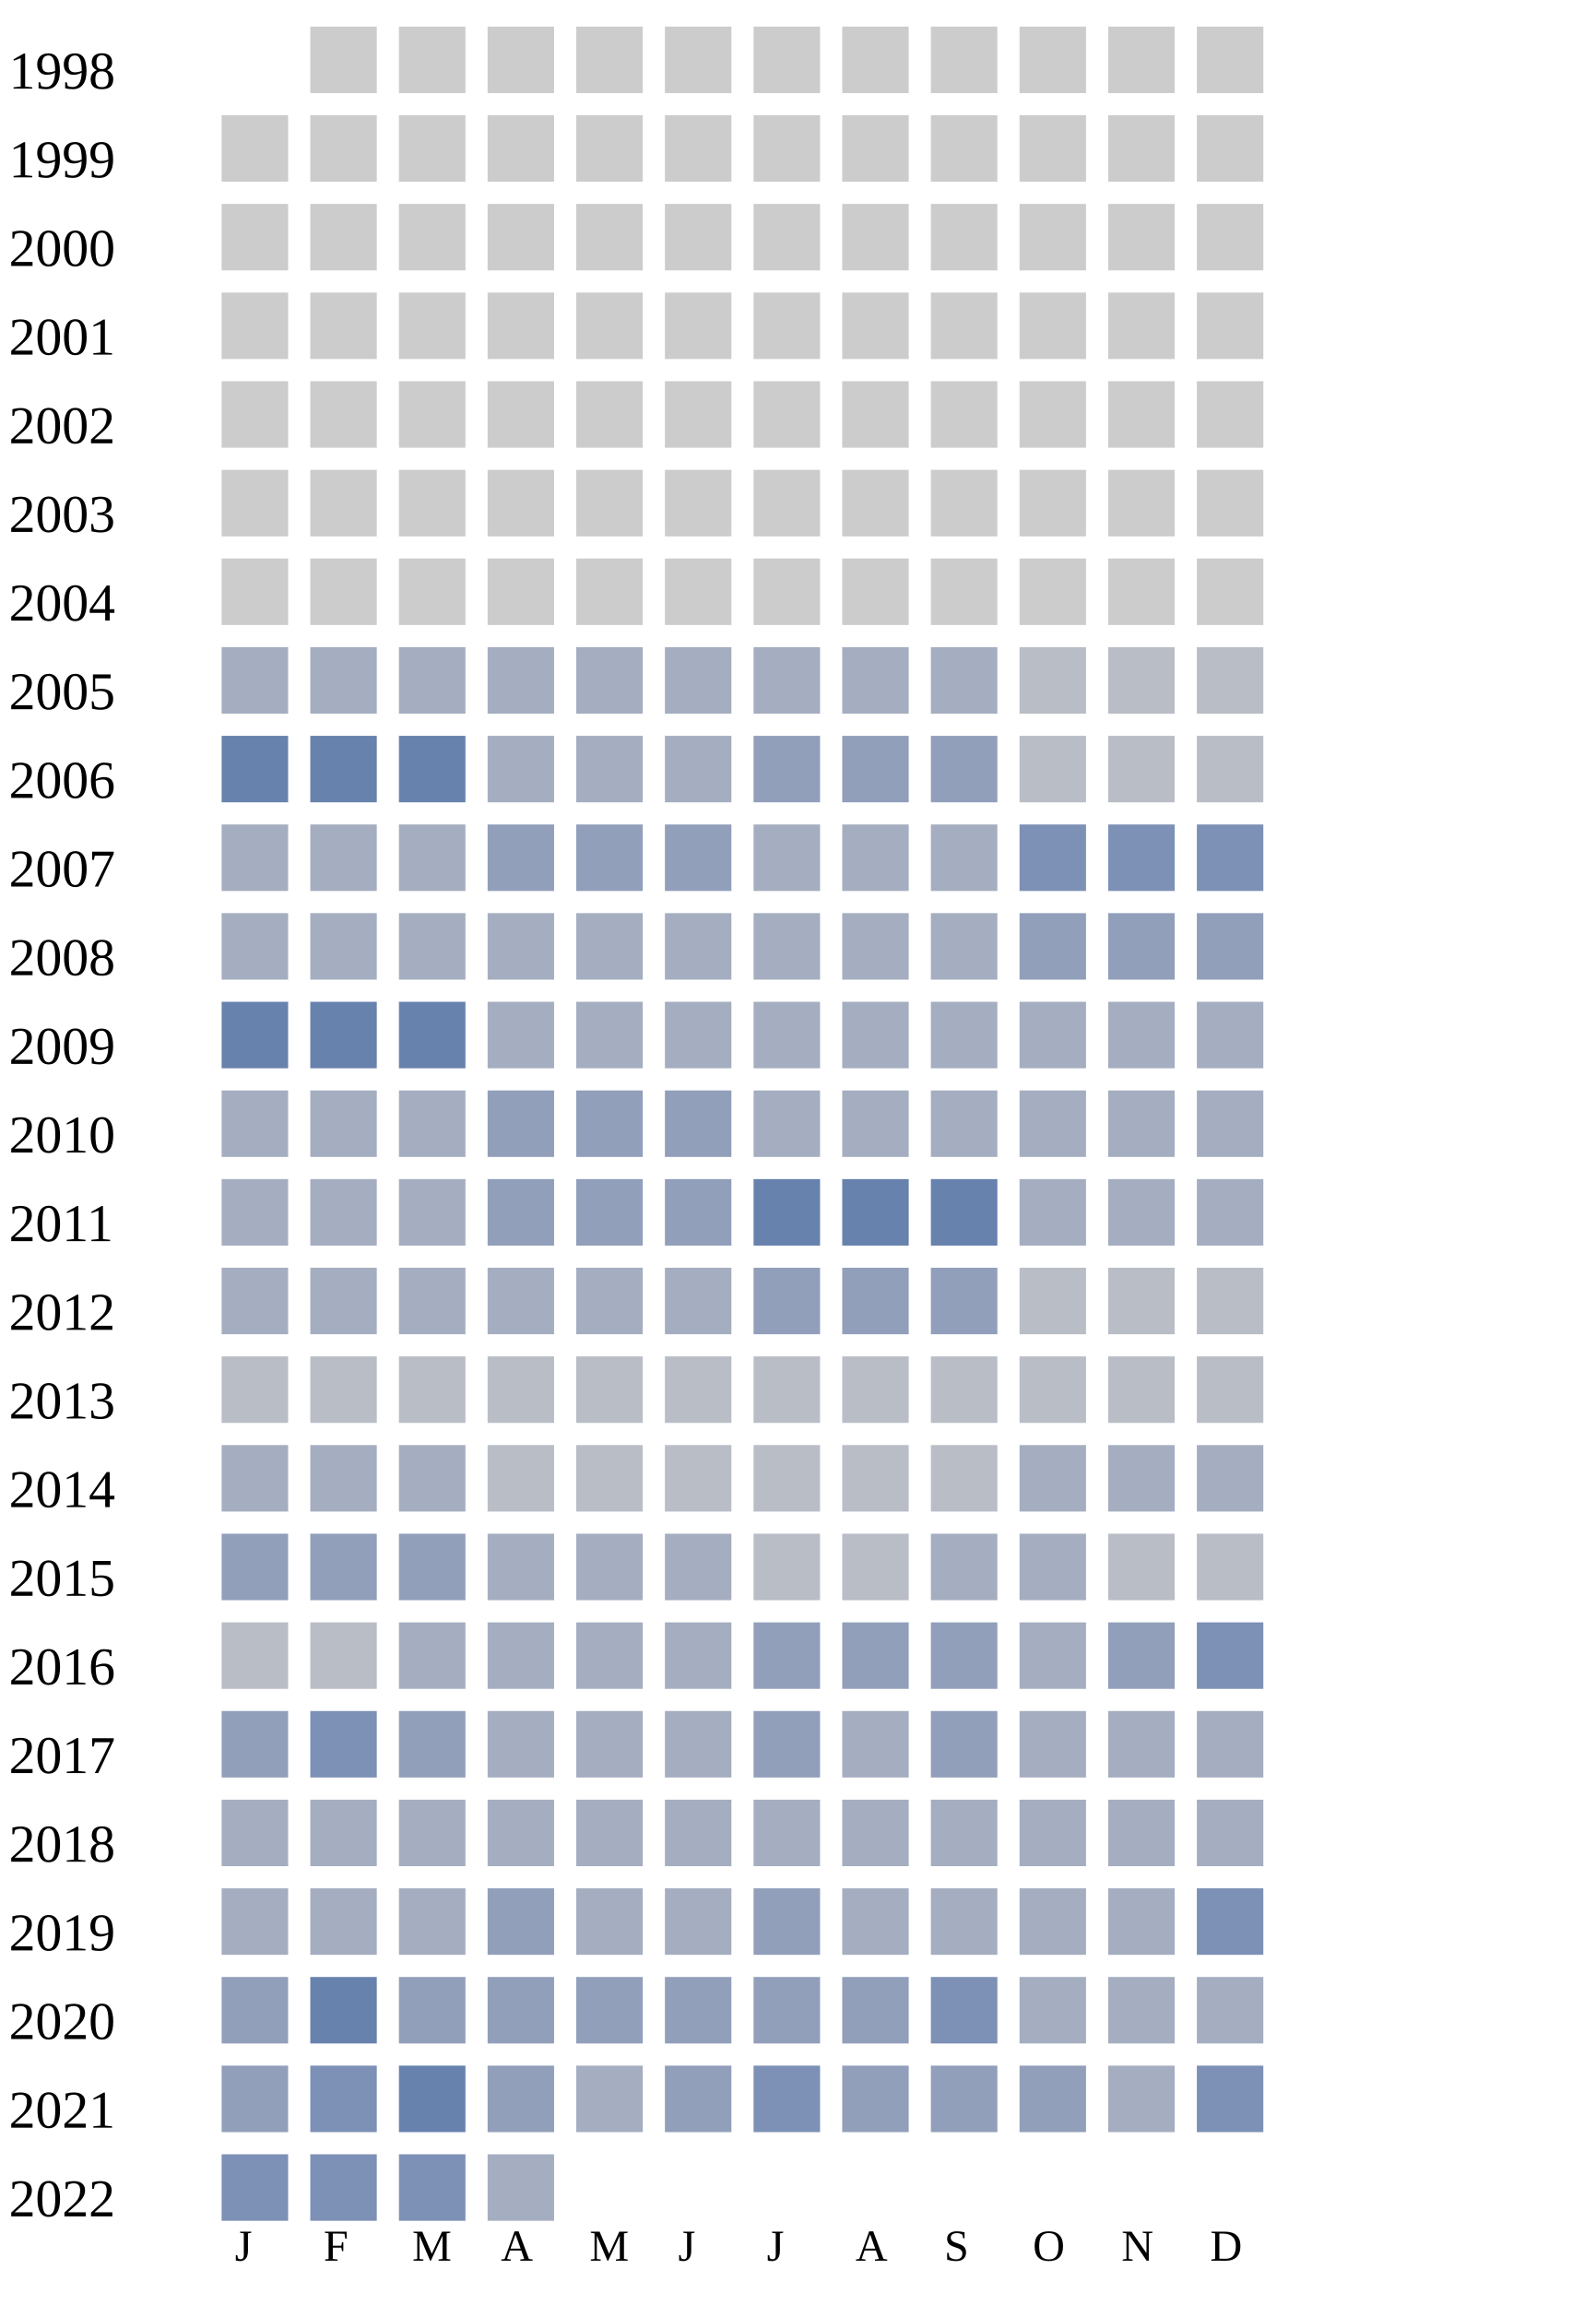
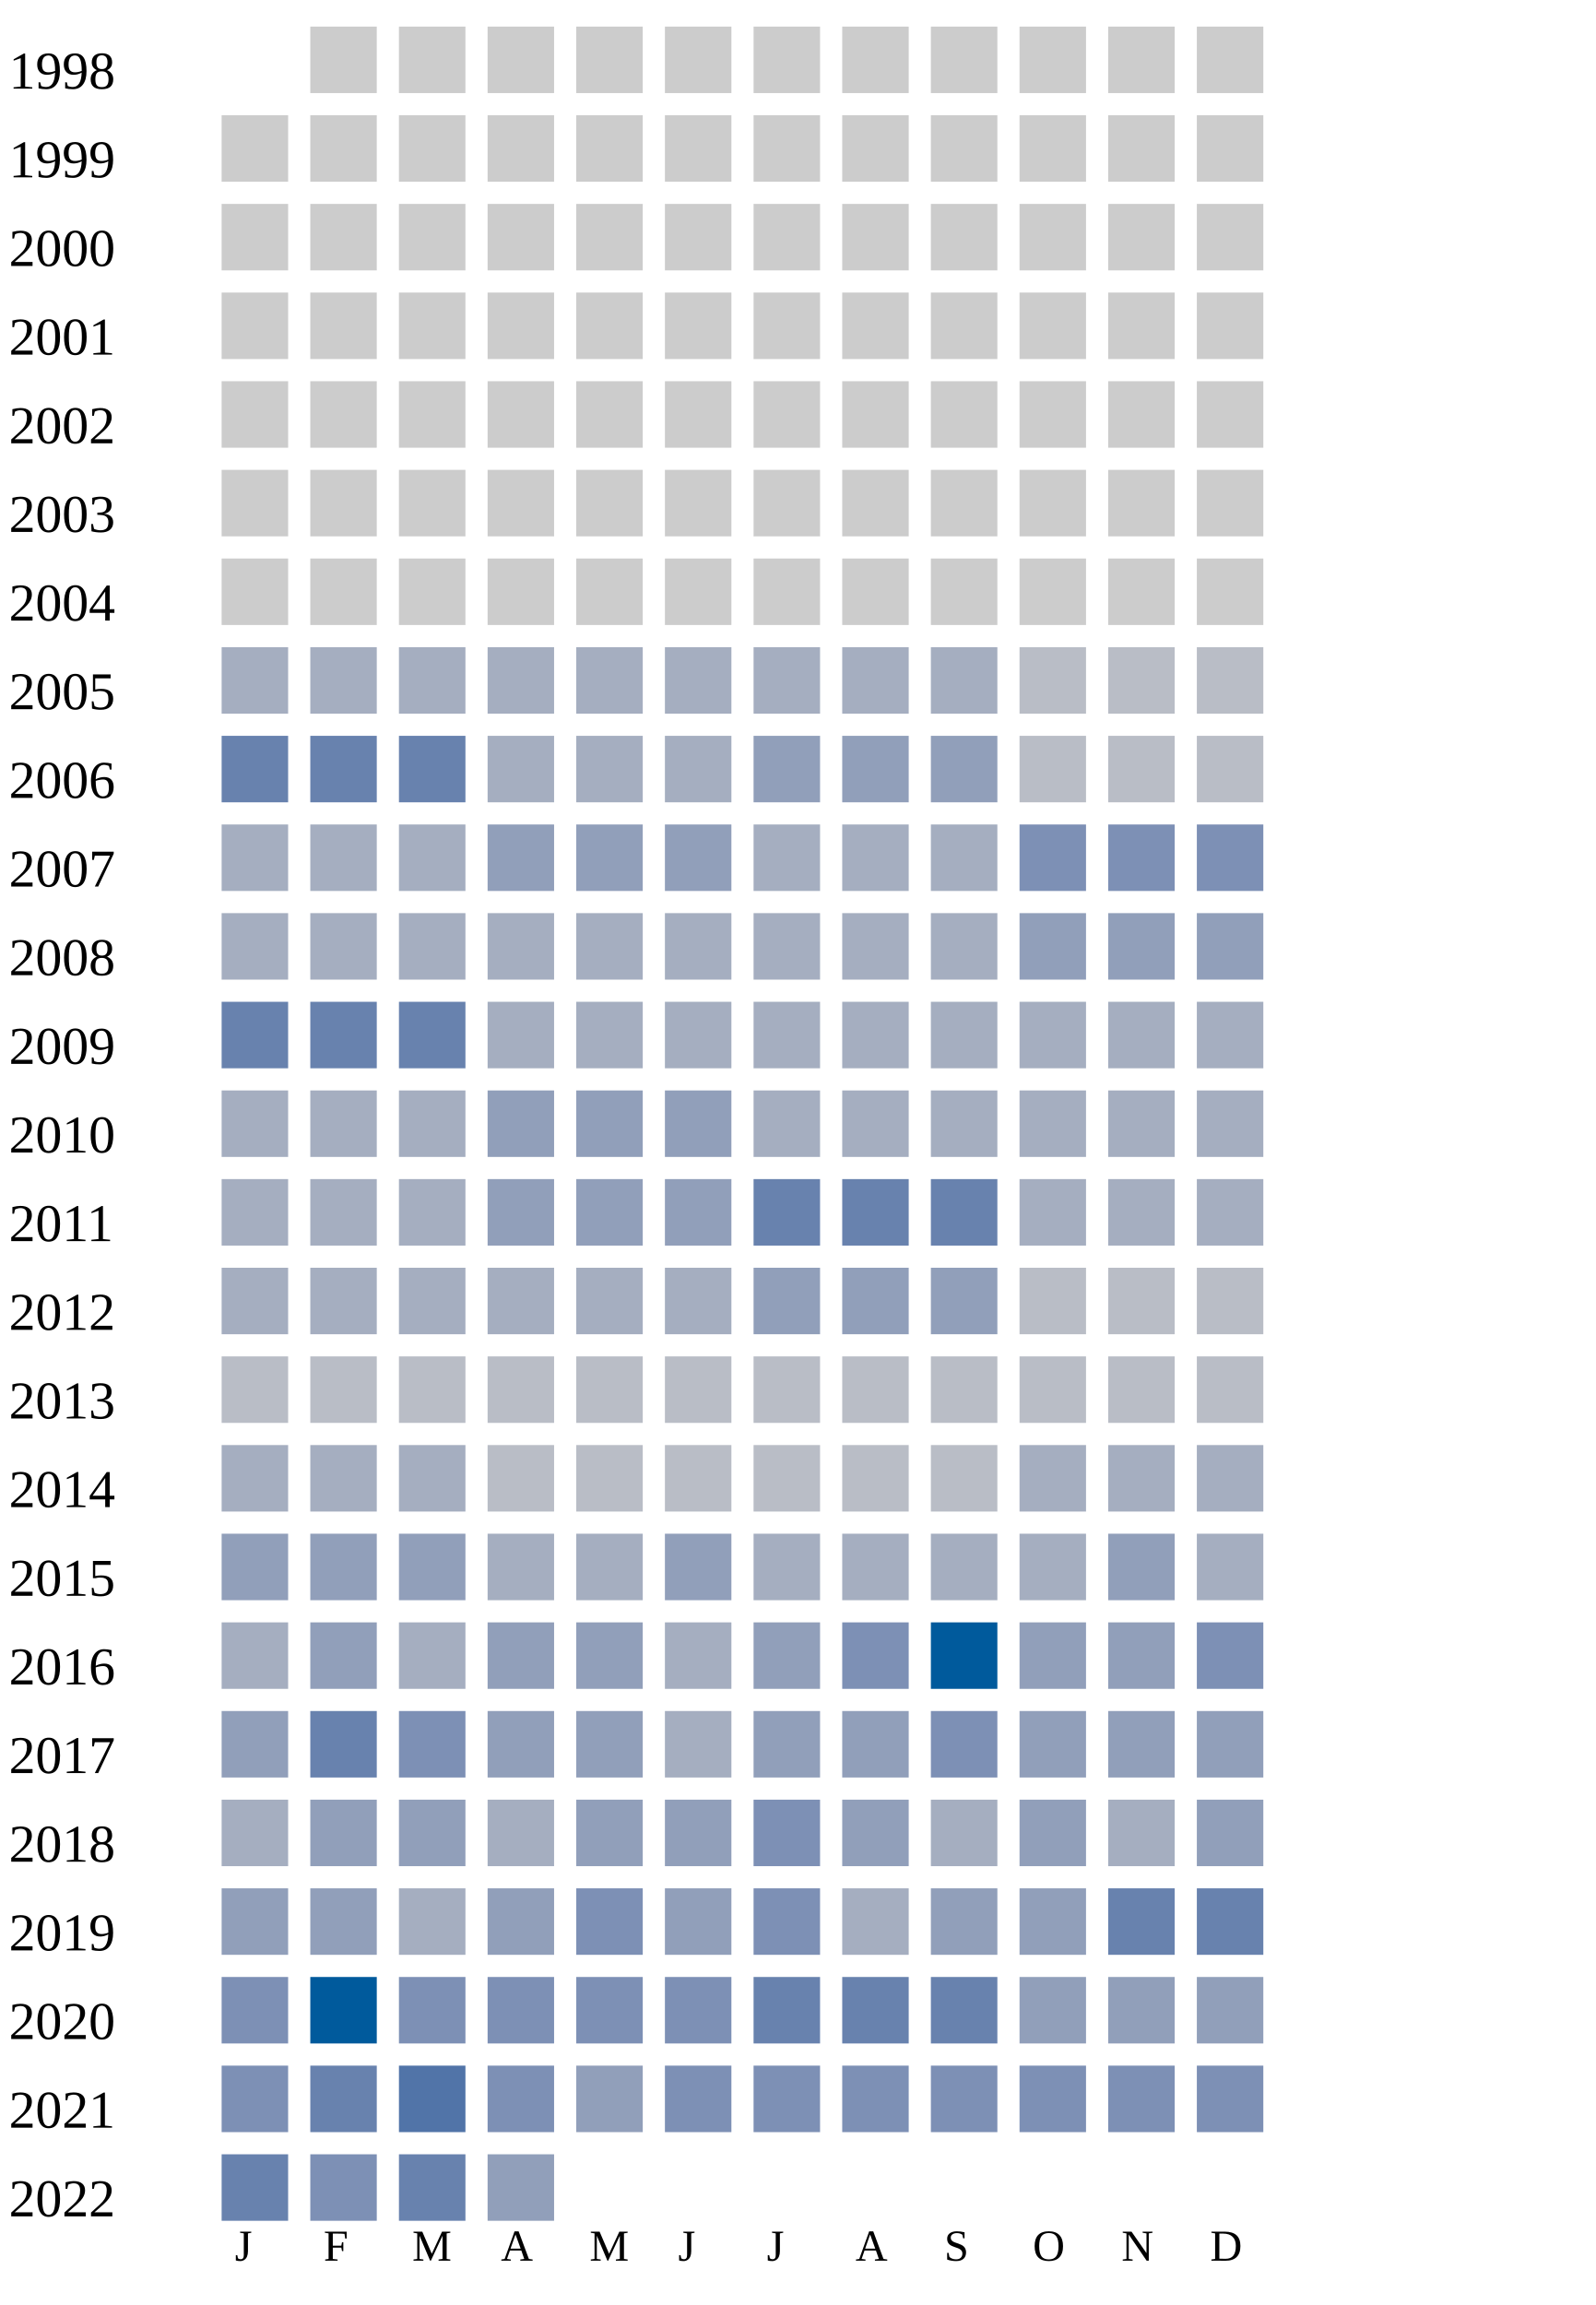
<svg xmlns="http://www.w3.org/2000/svg" width="360" height="520">
  <g transform="translate(0 0)">
    <text x="2" y="20">1998</text>
    <rect x="70" y="6" width="15" height="15" fill="#cccccc" />
    <rect x="90" y="6" width="15" height="15" fill="#cccccc" />
    <rect x="110" y="6" width="15" height="15" fill="#cccccc" />
    <rect x="130" y="6" width="15" height="15" fill="#cccccc" />
    <rect x="150" y="6" width="15" height="15" fill="#cccccc" />
    <rect x="170" y="6" width="15" height="15" fill="#cccccc" />
    <rect x="190" y="6" width="15" height="15" fill="#cccccc" />
    <rect x="210" y="6" width="15" height="15" fill="#cccccc" />
    <rect x="230" y="6" width="15" height="15" fill="#cccccc" />
    <rect x="250" y="6" width="15" height="15" fill="#cccccc" />
    <rect x="270" y="6" width="15" height="15" fill="#cccccc" />
  </g>
  <g transform="translate(0 20)">
    <text x="2" y="20">1999</text>
    <rect x="50" y="6" width="15" height="15" fill="#cccccc" />
    <rect x="70" y="6" width="15" height="15" fill="#cccccc" />
    <rect x="90" y="6" width="15" height="15" fill="#cccccc" />
    <rect x="110" y="6" width="15" height="15" fill="#cccccc" />
    <rect x="130" y="6" width="15" height="15" fill="#cccccc" />
    <rect x="150" y="6" width="15" height="15" fill="#cccccc" />
    <rect x="170" y="6" width="15" height="15" fill="#cccccc" />
    <rect x="190" y="6" width="15" height="15" fill="#cccccc" />
    <rect x="210" y="6" width="15" height="15" fill="#cccccc" />
    <rect x="230" y="6" width="15" height="15" fill="#cccccc" />
    <rect x="250" y="6" width="15" height="15" fill="#cccccc" />
    <rect x="270" y="6" width="15" height="15" fill="#cccccc" />
  </g>
  <g transform="translate(0 40)">
    <text x="2" y="20">2000</text>
    <rect x="50" y="6" width="15" height="15" fill="#cccccc" />
    <rect x="70" y="6" width="15" height="15" fill="#cccccc" />
    <rect x="90" y="6" width="15" height="15" fill="#cccccc" />
    <rect x="110" y="6" width="15" height="15" fill="#cccccc" />
    <rect x="130" y="6" width="15" height="15" fill="#cccccc" />
    <rect x="150" y="6" width="15" height="15" fill="#cccccc" />
    <rect x="170" y="6" width="15" height="15" fill="#cccccc" />
    <rect x="190" y="6" width="15" height="15" fill="#cccccc" />
    <rect x="210" y="6" width="15" height="15" fill="#cccccc" />
    <rect x="230" y="6" width="15" height="15" fill="#cccccc" />
    <rect x="250" y="6" width="15" height="15" fill="#cccccc" />
    <rect x="270" y="6" width="15" height="15" fill="#cccccc" />
  </g>
  <g transform="translate(0 60)">
    <text x="2" y="20">2001</text>
    <rect x="50" y="6" width="15" height="15" fill="#cccccc" />
    <rect x="70" y="6" width="15" height="15" fill="#cccccc" />
    <rect x="90" y="6" width="15" height="15" fill="#cccccc" />
    <rect x="110" y="6" width="15" height="15" fill="#cccccc" />
    <rect x="130" y="6" width="15" height="15" fill="#cccccc" />
    <rect x="150" y="6" width="15" height="15" fill="#cccccc" />
    <rect x="170" y="6" width="15" height="15" fill="#cccccc" />
    <rect x="190" y="6" width="15" height="15" fill="#cccccc" />
    <rect x="210" y="6" width="15" height="15" fill="#cccccc" />
    <rect x="230" y="6" width="15" height="15" fill="#cccccc" />
    <rect x="250" y="6" width="15" height="15" fill="#cccccc" />
    <rect x="270" y="6" width="15" height="15" fill="#cccccc" />
  </g>
  <g transform="translate(0 80)">
    <text x="2" y="20">2002</text>
    <rect x="50" y="6" width="15" height="15" fill="#cccccc" />
    <rect x="70" y="6" width="15" height="15" fill="#cccccc" />
    <rect x="90" y="6" width="15" height="15" fill="#cccccc" />
    <rect x="110" y="6" width="15" height="15" fill="#cccccc" />
    <rect x="130" y="6" width="15" height="15" fill="#cccccc" />
    <rect x="150" y="6" width="15" height="15" fill="#cccccc" />
    <rect x="170" y="6" width="15" height="15" fill="#cccccc" />
    <rect x="190" y="6" width="15" height="15" fill="#cccccc" />
    <rect x="210" y="6" width="15" height="15" fill="#cccccc" />
    <rect x="230" y="6" width="15" height="15" fill="#cccccc" />
    <rect x="250" y="6" width="15" height="15" fill="#cccccc" />
    <rect x="270" y="6" width="15" height="15" fill="#cccccc" />
  </g>
  <g transform="translate(0 100)">
    <text x="2" y="20">2003</text>
    <rect x="50" y="6" width="15" height="15" fill="#cccccc" />
    <rect x="70" y="6" width="15" height="15" fill="#cccccc" />
    <rect x="90" y="6" width="15" height="15" fill="#cccccc" />
    <rect x="110" y="6" width="15" height="15" fill="#cccccc" />
    <rect x="130" y="6" width="15" height="15" fill="#cccccc" />
    <rect x="150" y="6" width="15" height="15" fill="#cccccc" />
    <rect x="170" y="6" width="15" height="15" fill="#cccccc" />
    <rect x="190" y="6" width="15" height="15" fill="#cccccc" />
    <rect x="210" y="6" width="15" height="15" fill="#cccccc" />
    <rect x="230" y="6" width="15" height="15" fill="#cccccc" />
    <rect x="250" y="6" width="15" height="15" fill="#cccccc" />
    <rect x="270" y="6" width="15" height="15" fill="#cccccc" />
  </g>
  <g transform="translate(0 120)">
    <text x="2" y="20">2004</text>
    <rect x="50" y="6" width="15" height="15" fill="#cccccc" />
    <rect x="70" y="6" width="15" height="15" fill="#cccccc" />
    <rect x="90" y="6" width="15" height="15" fill="#cccccc" />
    <rect x="110" y="6" width="15" height="15" fill="#cccccc" />
    <rect x="130" y="6" width="15" height="15" fill="#cccccc" />
    <rect x="150" y="6" width="15" height="15" fill="#cccccc" />
    <rect x="170" y="6" width="15" height="15" fill="#cccccc" />
    <rect x="190" y="6" width="15" height="15" fill="#cccccc" />
    <rect x="210" y="6" width="15" height="15" fill="#cccccc" />
    <rect x="230" y="6" width="15" height="15" fill="#cccccc" />
    <rect x="250" y="6" width="15" height="15" fill="#cccccc" />
    <rect x="270" y="6" width="15" height="15" fill="#cccccc" />
  </g>
  <g transform="translate(0 140)">
    <text x="2" y="20">2005</text>
    <rect x="50" y="6" width="15" height="15" fill="#a5aec0" />
    <rect x="70" y="6" width="15" height="15" fill="#a5aec0" />
    <rect x="90" y="6" width="15" height="15" fill="#a5aec0" />
    <rect x="110" y="6" width="15" height="15" fill="#a5aec0" />
    <rect x="130" y="6" width="15" height="15" fill="#a5aec0" />
    <rect x="150" y="6" width="15" height="15" fill="#a5aec0" />
    <rect x="170" y="6" width="15" height="15" fill="#a5aec0" />
    <rect x="190" y="6" width="15" height="15" fill="#a5aec0" />
    <rect x="210" y="6" width="15" height="15" fill="#a5aec0" />
    <rect x="230" y="6" width="15" height="15" fill="#b9bdc6" />
    <rect x="250" y="6" width="15" height="15" fill="#b9bdc6" />
    <rect x="270" y="6" width="15" height="15" fill="#b9bdc6" />
  </g>
  <g transform="translate(0 160)">
    <text x="2" y="20">2006</text>
    <rect x="50" y="6" width="15" height="15" fill="#6882ae" />
    <rect x="70" y="6" width="15" height="15" fill="#6882ae" />
    <rect x="90" y="6" width="15" height="15" fill="#6882ae" />
    <rect x="110" y="6" width="15" height="15" fill="#a5aec0" />
    <rect x="130" y="6" width="15" height="15" fill="#a5aec0" />
    <rect x="150" y="6" width="15" height="15" fill="#a5aec0" />
    <rect x="170" y="6" width="15" height="15" fill="#919fba" />
    <rect x="190" y="6" width="15" height="15" fill="#919fba" />
    <rect x="210" y="6" width="15" height="15" fill="#919fba" />
    <rect x="230" y="6" width="15" height="15" fill="#b9bdc6" />
    <rect x="250" y="6" width="15" height="15" fill="#b9bdc6" />
    <rect x="270" y="6" width="15" height="15" fill="#b9bdc6" />
  </g>
  <g transform="translate(0 180)">
    <text x="2" y="20">2007</text>
    <rect x="50" y="6" width="15" height="15" fill="#a5aec0" />
    <rect x="70" y="6" width="15" height="15" fill="#a5aec0" />
    <rect x="90" y="6" width="15" height="15" fill="#a5aec0" />
    <rect x="110" y="6" width="15" height="15" fill="#919fba" />
    <rect x="130" y="6" width="15" height="15" fill="#919fba" />
    <rect x="150" y="6" width="15" height="15" fill="#919fba" />
    <rect x="170" y="6" width="15" height="15" fill="#a5aec0" />
    <rect x="190" y="6" width="15" height="15" fill="#a5aec0" />
    <rect x="210" y="6" width="15" height="15" fill="#a5aec0" />
    <rect x="230" y="6" width="15" height="15" fill="#7d90b5" />
    <rect x="250" y="6" width="15" height="15" fill="#7d90b5" />
    <rect x="270" y="6" width="15" height="15" fill="#7d90b5" />
  </g>
  <g transform="translate(0 200)">
    <text x="2" y="20">2008</text>
    <rect x="50" y="6" width="15" height="15" fill="#a5aec0" />
    <rect x="70" y="6" width="15" height="15" fill="#a5aec0" />
    <rect x="90" y="6" width="15" height="15" fill="#a5aec0" />
    <rect x="110" y="6" width="15" height="15" fill="#a5aec0" />
    <rect x="130" y="6" width="15" height="15" fill="#a5aec0" />
    <rect x="150" y="6" width="15" height="15" fill="#a5aec0" />
    <rect x="170" y="6" width="15" height="15" fill="#a5aec0" />
    <rect x="190" y="6" width="15" height="15" fill="#a5aec0" />
    <rect x="210" y="6" width="15" height="15" fill="#a5aec0" />
    <rect x="230" y="6" width="15" height="15" fill="#919fba" />
    <rect x="250" y="6" width="15" height="15" fill="#919fba" />
    <rect x="270" y="6" width="15" height="15" fill="#919fba" />
  </g>
  <g transform="translate(0 220)">
    <text x="2" y="20">2009</text>
    <rect x="50" y="6" width="15" height="15" fill="#6882ae" />
    <rect x="70" y="6" width="15" height="15" fill="#6882ae" />
    <rect x="90" y="6" width="15" height="15" fill="#6882ae" />
    <rect x="110" y="6" width="15" height="15" fill="#a5aec0" />
    <rect x="130" y="6" width="15" height="15" fill="#a5aec0" />
    <rect x="150" y="6" width="15" height="15" fill="#a5aec0" />
    <rect x="170" y="6" width="15" height="15" fill="#a5aec0" />
    <rect x="190" y="6" width="15" height="15" fill="#a5aec0" />
    <rect x="210" y="6" width="15" height="15" fill="#a5aec0" />
    <rect x="230" y="6" width="15" height="15" fill="#a5aec0" />
    <rect x="250" y="6" width="15" height="15" fill="#a5aec0" />
    <rect x="270" y="6" width="15" height="15" fill="#a5aec0" />
  </g>
  <g transform="translate(0 240)">
    <text x="2" y="20">2010</text>
    <rect x="50" y="6" width="15" height="15" fill="#a5aec0" />
    <rect x="70" y="6" width="15" height="15" fill="#a5aec0" />
    <rect x="90" y="6" width="15" height="15" fill="#a5aec0" />
    <rect x="110" y="6" width="15" height="15" fill="#919fba" />
    <rect x="130" y="6" width="15" height="15" fill="#919fba" />
    <rect x="150" y="6" width="15" height="15" fill="#919fba" />
    <rect x="170" y="6" width="15" height="15" fill="#a5aec0" />
    <rect x="190" y="6" width="15" height="15" fill="#a5aec0" />
    <rect x="210" y="6" width="15" height="15" fill="#a5aec0" />
    <rect x="230" y="6" width="15" height="15" fill="#a5aec0" />
    <rect x="250" y="6" width="15" height="15" fill="#a5aec0" />
    <rect x="270" y="6" width="15" height="15" fill="#a5aec0" />
  </g>
  <g transform="translate(0 260)">
    <text x="2" y="20">2011</text>
    <rect x="50" y="6" width="15" height="15" fill="#a5aec0" />
    <rect x="70" y="6" width="15" height="15" fill="#a5aec0" />
    <rect x="90" y="6" width="15" height="15" fill="#a5aec0" />
    <rect x="110" y="6" width="15" height="15" fill="#919fba" />
    <rect x="130" y="6" width="15" height="15" fill="#919fba" />
    <rect x="150" y="6" width="15" height="15" fill="#919fba" />
    <rect x="170" y="6" width="15" height="15" fill="#6882ae" />
    <rect x="190" y="6" width="15" height="15" fill="#6882ae" />
    <rect x="210" y="6" width="15" height="15" fill="#6882ae" />
    <rect x="230" y="6" width="15" height="15" fill="#a5aec0" />
    <rect x="250" y="6" width="15" height="15" fill="#a5aec0" />
    <rect x="270" y="6" width="15" height="15" fill="#a5aec0" />
  </g>
  <g transform="translate(0 280)">
    <text x="2" y="20">2012</text>
    <rect x="50" y="6" width="15" height="15" fill="#a5aec0" />
    <rect x="70" y="6" width="15" height="15" fill="#a5aec0" />
    <rect x="90" y="6" width="15" height="15" fill="#a5aec0" />
    <rect x="110" y="6" width="15" height="15" fill="#a5aec0" />
    <rect x="130" y="6" width="15" height="15" fill="#a5aec0" />
    <rect x="150" y="6" width="15" height="15" fill="#a5aec0" />
    <rect x="170" y="6" width="15" height="15" fill="#919fba" />
    <rect x="190" y="6" width="15" height="15" fill="#919fba" />
    <rect x="210" y="6" width="15" height="15" fill="#919fba" />
    <rect x="230" y="6" width="15" height="15" fill="#b9bdc6" />
    <rect x="250" y="6" width="15" height="15" fill="#b9bdc6" />
    <rect x="270" y="6" width="15" height="15" fill="#b9bdc6" />
  </g>
  <g transform="translate(0 300)">
    <text x="2" y="20">2013</text>
    <rect x="50" y="6" width="15" height="15" fill="#b9bdc6" />
    <rect x="70" y="6" width="15" height="15" fill="#b9bdc6" />
    <rect x="90" y="6" width="15" height="15" fill="#b9bdc6" />
    <rect x="110" y="6" width="15" height="15" fill="#b9bdc6" />
    <rect x="130" y="6" width="15" height="15" fill="#b9bdc6" />
    <rect x="150" y="6" width="15" height="15" fill="#b9bdc6" />
    <rect x="170" y="6" width="15" height="15" fill="#b9bdc6" />
    <rect x="190" y="6" width="15" height="15" fill="#b9bdc6" />
    <rect x="210" y="6" width="15" height="15" fill="#b9bdc6" />
    <rect x="230" y="6" width="15" height="15" fill="#b9bdc6" />
    <rect x="250" y="6" width="15" height="15" fill="#b9bdc6" />
    <rect x="270" y="6" width="15" height="15" fill="#b9bdc6" />
  </g>
  <g transform="translate(0 320)">
    <text x="2" y="20">2014</text>
    <rect x="50" y="6" width="15" height="15" fill="#a5aec0" />
    <rect x="70" y="6" width="15" height="15" fill="#a5aec0" />
    <rect x="90" y="6" width="15" height="15" fill="#a5aec0" />
    <rect x="110" y="6" width="15" height="15" fill="#b9bdc6" />
    <rect x="130" y="6" width="15" height="15" fill="#b9bdc6" />
    <rect x="150" y="6" width="15" height="15" fill="#b9bdc6" />
    <rect x="170" y="6" width="15" height="15" fill="#b9bdc6" />
    <rect x="190" y="6" width="15" height="15" fill="#b9bdc6" />
    <rect x="210" y="6" width="15" height="15" fill="#b9bdc6" />
    <rect x="230" y="6" width="15" height="15" fill="#a5aec0" />
    <rect x="250" y="6" width="15" height="15" fill="#a5aec0" />
    <rect x="270" y="6" width="15" height="15" fill="#a5aec0" />
  </g>
  <g transform="translate(0 340)">
    <text x="2" y="20">2015</text>
    <rect x="50" y="6" width="15" height="15" fill="#919fba" />
    <rect x="70" y="6" width="15" height="15" fill="#919fba" />
    <rect x="90" y="6" width="15" height="15" fill="#919fba" />
    <rect x="110" y="6" width="15" height="15" fill="#a5aec0" />
    <rect x="130" y="6" width="15" height="15" fill="#a5aec0" />
-     <rect x="150" y="6" width="15" height="15" fill="#a5aec0" />
-     <rect x="170" y="6" width="15" height="15" fill="#b9bdc6" />
-     <rect x="190" y="6" width="15" height="15" fill="#b9bdc6" />
-     <rect x="210" y="6" width="15" height="15" fill="#a5aec0" />
-     <rect x="230" y="6" width="15" height="15" fill="#a5aec0" />
-     <rect x="250" y="6" width="15" height="15" fill="#b9bdc6" />
-     <rect x="270" y="6" width="15" height="15" fill="#b9bdc6" />
+     <rect x="150" y="6" width="15" height="15" fill="#919fba" />
+     <rect x="170" y="6" width="15" height="15" fill="#a5aec0" />
+     <rect x="190" y="6" width="15" height="15" fill="#a5aec0" />
+     <rect x="210" y="6" width="15" height="15" fill="#a5aec0" />
+     <rect x="230" y="6" width="15" height="15" fill="#a5aec0" />
+     <rect x="250" y="6" width="15" height="15" fill="#919fba" />
+     <rect x="270" y="6" width="15" height="15" fill="#a5aec0" />
  </g>
  <g transform="translate(0 360)">
    <text x="2" y="20">2016</text>
-     <rect x="50" y="6" width="15" height="15" fill="#b9bdc6" />
-     <rect x="70" y="6" width="15" height="15" fill="#b9bdc6" />
-     <rect x="90" y="6" width="15" height="15" fill="#a5aec0" />
-     <rect x="110" y="6" width="15" height="15" fill="#a5aec0" />
-     <rect x="130" y="6" width="15" height="15" fill="#a5aec0" />
+     <rect x="50" y="6" width="15" height="15" fill="#a5aec0" />
+     <rect x="70" y="6" width="15" height="15" fill="#919fba" />
+     <rect x="90" y="6" width="15" height="15" fill="#a5aec0" />
+     <rect x="110" y="6" width="15" height="15" fill="#919fba" />
+     <rect x="130" y="6" width="15" height="15" fill="#919fba" />
    <rect x="150" y="6" width="15" height="15" fill="#a5aec0" />
    <rect x="170" y="6" width="15" height="15" fill="#919fba" />
-     <rect x="190" y="6" width="15" height="15" fill="#919fba" />
-     <rect x="210" y="6" width="15" height="15" fill="#919fba" />
-     <rect x="230" y="6" width="15" height="15" fill="#a5aec0" />
+     <rect x="190" y="6" width="15" height="15" fill="#7d90b5" />
+     <rect x="210" y="6" width="15" height="15" fill="#005a9c" />
+     <rect x="230" y="6" width="15" height="15" fill="#919fba" />
    <rect x="250" y="6" width="15" height="15" fill="#919fba" />
    <rect x="270" y="6" width="15" height="15" fill="#7d90b5" />
  </g>
  <g transform="translate(0 380)">
    <text x="2" y="20">2017</text>
    <rect x="50" y="6" width="15" height="15" fill="#919fba" />
-     <rect x="70" y="6" width="15" height="15" fill="#7d90b5" />
-     <rect x="90" y="6" width="15" height="15" fill="#919fba" />
-     <rect x="110" y="6" width="15" height="15" fill="#a5aec0" />
-     <rect x="130" y="6" width="15" height="15" fill="#a5aec0" />
-     <rect x="150" y="6" width="15" height="15" fill="#a5aec0" />
-     <rect x="170" y="6" width="15" height="15" fill="#919fba" />
-     <rect x="190" y="6" width="15" height="15" fill="#a5aec0" />
-     <rect x="210" y="6" width="15" height="15" fill="#919fba" />
-     <rect x="230" y="6" width="15" height="15" fill="#a5aec0" />
-     <rect x="250" y="6" width="15" height="15" fill="#a5aec0" />
-     <rect x="270" y="6" width="15" height="15" fill="#a5aec0" />
-   </g>
-   <g transform="translate(0 400)">
-     <text x="2" y="20">2018</text>
-     <rect x="50" y="6" width="15" height="15" fill="#a5aec0" />
-     <rect x="70" y="6" width="15" height="15" fill="#a5aec0" />
-     <rect x="90" y="6" width="15" height="15" fill="#a5aec0" />
-     <rect x="110" y="6" width="15" height="15" fill="#a5aec0" />
-     <rect x="130" y="6" width="15" height="15" fill="#a5aec0" />
-     <rect x="150" y="6" width="15" height="15" fill="#a5aec0" />
-     <rect x="170" y="6" width="15" height="15" fill="#a5aec0" />
-     <rect x="190" y="6" width="15" height="15" fill="#a5aec0" />
-     <rect x="210" y="6" width="15" height="15" fill="#a5aec0" />
-     <rect x="230" y="6" width="15" height="15" fill="#a5aec0" />
-     <rect x="250" y="6" width="15" height="15" fill="#a5aec0" />
-     <rect x="270" y="6" width="15" height="15" fill="#a5aec0" />
-   </g>
-   <g transform="translate(0 420)">
-     <text x="2" y="20">2019</text>
-     <rect x="50" y="6" width="15" height="15" fill="#a5aec0" />
-     <rect x="70" y="6" width="15" height="15" fill="#a5aec0" />
-     <rect x="90" y="6" width="15" height="15" fill="#a5aec0" />
-     <rect x="110" y="6" width="15" height="15" fill="#919fba" />
-     <rect x="130" y="6" width="15" height="15" fill="#a5aec0" />
-     <rect x="150" y="6" width="15" height="15" fill="#a5aec0" />
-     <rect x="170" y="6" width="15" height="15" fill="#919fba" />
-     <rect x="190" y="6" width="15" height="15" fill="#a5aec0" />
-     <rect x="210" y="6" width="15" height="15" fill="#a5aec0" />
-     <rect x="230" y="6" width="15" height="15" fill="#a5aec0" />
-     <rect x="250" y="6" width="15" height="15" fill="#a5aec0" />
-     <rect x="270" y="6" width="15" height="15" fill="#7d90b5" />
-   </g>
-   <g transform="translate(0 440)">
-     <text x="2" y="20">2020</text>
-     <rect x="50" y="6" width="15" height="15" fill="#919fba" />
    <rect x="70" y="6" width="15" height="15" fill="#6882ae" />
-     <rect x="90" y="6" width="15" height="15" fill="#919fba" />
-     <rect x="110" y="6" width="15" height="15" fill="#919fba" />
-     <rect x="130" y="6" width="15" height="15" fill="#919fba" />
-     <rect x="150" y="6" width="15" height="15" fill="#919fba" />
+     <rect x="90" y="6" width="15" height="15" fill="#7d90b5" />
+     <rect x="110" y="6" width="15" height="15" fill="#919fba" />
+     <rect x="130" y="6" width="15" height="15" fill="#919fba" />
+     <rect x="150" y="6" width="15" height="15" fill="#a5aec0" />
    <rect x="170" y="6" width="15" height="15" fill="#919fba" />
    <rect x="190" y="6" width="15" height="15" fill="#919fba" />
    <rect x="210" y="6" width="15" height="15" fill="#7d90b5" />
-     <rect x="230" y="6" width="15" height="15" fill="#a5aec0" />
-     <rect x="250" y="6" width="15" height="15" fill="#a5aec0" />
-     <rect x="270" y="6" width="15" height="15" fill="#a5aec0" />
+     <rect x="230" y="6" width="15" height="15" fill="#919fba" />
+     <rect x="250" y="6" width="15" height="15" fill="#919fba" />
+     <rect x="270" y="6" width="15" height="15" fill="#919fba" />
+   </g>
+   <g transform="translate(0 400)">
+     <text x="2" y="20">2018</text>
+     <rect x="50" y="6" width="15" height="15" fill="#a5aec0" />
+     <rect x="70" y="6" width="15" height="15" fill="#919fba" />
+     <rect x="90" y="6" width="15" height="15" fill="#919fba" />
+     <rect x="110" y="6" width="15" height="15" fill="#a5aec0" />
+     <rect x="130" y="6" width="15" height="15" fill="#919fba" />
+     <rect x="150" y="6" width="15" height="15" fill="#919fba" />
+     <rect x="170" y="6" width="15" height="15" fill="#7d90b5" />
+     <rect x="190" y="6" width="15" height="15" fill="#919fba" />
+     <rect x="210" y="6" width="15" height="15" fill="#a5aec0" />
+     <rect x="230" y="6" width="15" height="15" fill="#919fba" />
+     <rect x="250" y="6" width="15" height="15" fill="#a5aec0" />
+     <rect x="270" y="6" width="15" height="15" fill="#919fba" />
+   </g>
+   <g transform="translate(0 420)">
+     <text x="2" y="20">2019</text>
+     <rect x="50" y="6" width="15" height="15" fill="#919fba" />
+     <rect x="70" y="6" width="15" height="15" fill="#919fba" />
+     <rect x="90" y="6" width="15" height="15" fill="#a5aec0" />
+     <rect x="110" y="6" width="15" height="15" fill="#919fba" />
+     <rect x="130" y="6" width="15" height="15" fill="#7d90b5" />
+     <rect x="150" y="6" width="15" height="15" fill="#919fba" />
+     <rect x="170" y="6" width="15" height="15" fill="#7d90b5" />
+     <rect x="190" y="6" width="15" height="15" fill="#a5aec0" />
+     <rect x="210" y="6" width="15" height="15" fill="#919fba" />
+     <rect x="230" y="6" width="15" height="15" fill="#919fba" />
+     <rect x="250" y="6" width="15" height="15" fill="#6882ae" />
+     <rect x="270" y="6" width="15" height="15" fill="#6882ae" />
+   </g>
+   <g transform="translate(0 440)">
+     <text x="2" y="20">2020</text>
+     <rect x="50" y="6" width="15" height="15" fill="#7d90b5" />
+     <rect x="70" y="6" width="15" height="15" fill="#005a9c" />
+     <rect x="90" y="6" width="15" height="15" fill="#7d90b5" />
+     <rect x="110" y="6" width="15" height="15" fill="#7d90b5" />
+     <rect x="130" y="6" width="15" height="15" fill="#7d90b5" />
+     <rect x="150" y="6" width="15" height="15" fill="#7d90b5" />
+     <rect x="170" y="6" width="15" height="15" fill="#6882ae" />
+     <rect x="190" y="6" width="15" height="15" fill="#6882ae" />
+     <rect x="210" y="6" width="15" height="15" fill="#6882ae" />
+     <rect x="230" y="6" width="15" height="15" fill="#919fba" />
+     <rect x="250" y="6" width="15" height="15" fill="#919fba" />
+     <rect x="270" y="6" width="15" height="15" fill="#919fba" />
  </g>
  <g transform="translate(0 460)">
    <text x="2" y="20">2021</text>
-     <rect x="50" y="6" width="15" height="15" fill="#919fba" />
+     <rect x="50" y="6" width="15" height="15" fill="#7d90b5" />
+     <rect x="70" y="6" width="15" height="15" fill="#6882ae" />
+     <rect x="90" y="6" width="15" height="15" fill="#5174a8" />
+     <rect x="110" y="6" width="15" height="15" fill="#7d90b5" />
+     <rect x="130" y="6" width="15" height="15" fill="#919fba" />
+     <rect x="150" y="6" width="15" height="15" fill="#7d90b5" />
+     <rect x="170" y="6" width="15" height="15" fill="#7d90b5" />
+     <rect x="190" y="6" width="15" height="15" fill="#7d90b5" />
+     <rect x="210" y="6" width="15" height="15" fill="#7d90b5" />
+     <rect x="230" y="6" width="15" height="15" fill="#7d90b5" />
+     <rect x="250" y="6" width="15" height="15" fill="#7d90b5" />
+     <rect x="270" y="6" width="15" height="15" fill="#7d90b5" />
+   </g>
+   <g transform="translate(0 480)">
+     <text x="2" y="20">2022</text>
+     <rect x="50" y="6" width="15" height="15" fill="#6882ae" />
    <rect x="70" y="6" width="15" height="15" fill="#7d90b5" />
    <rect x="90" y="6" width="15" height="15" fill="#6882ae" />
    <rect x="110" y="6" width="15" height="15" fill="#919fba" />
-     <rect x="130" y="6" width="15" height="15" fill="#a5aec0" />
-     <rect x="150" y="6" width="15" height="15" fill="#919fba" />
-     <rect x="170" y="6" width="15" height="15" fill="#7d90b5" />
-     <rect x="190" y="6" width="15" height="15" fill="#919fba" />
-     <rect x="210" y="6" width="15" height="15" fill="#919fba" />
-     <rect x="230" y="6" width="15" height="15" fill="#919fba" />
-     <rect x="250" y="6" width="15" height="15" fill="#a5aec0" />
-     <rect x="270" y="6" width="15" height="15" fill="#7d90b5" />
-   </g>
-   <g transform="translate(0 480)">
-     <text x="2" y="20">2022</text>
-     <rect x="50" y="6" width="15" height="15" fill="#7d90b5" />
-     <rect x="70" y="6" width="15" height="15" fill="#7d90b5" />
-     <rect x="90" y="6" width="15" height="15" fill="#7d90b5" />
-     <rect x="110" y="6" width="15" height="15" fill="#a5aec0" />
  </g>
  <text style="font-size: 10px; text-align: center" x="53" y="510">J</text>
  <text style="font-size: 10px; text-align: center" x="73" y="510">F</text>
  <text style="font-size: 10px; text-align: center" x="93" y="510">M</text>
  <text style="font-size: 10px; text-align: center" x="113" y="510">A</text>
  <text style="font-size: 10px; text-align: center" x="133" y="510">M</text>
  <text style="font-size: 10px; text-align: center" x="153" y="510">J</text>
  <text style="font-size: 10px; text-align: center" x="173" y="510">J</text>
  <text style="font-size: 10px; text-align: center" x="193" y="510">A</text>
  <text style="font-size: 10px; text-align: center" x="213" y="510">S</text>
  <text style="font-size: 10px; text-align: center" x="233" y="510">O</text>
  <text style="font-size: 10px; text-align: center" x="253" y="510">N</text>
  <text style="font-size: 10px; text-align: center" x="273" y="510">D</text>
  <text style="font-size: 10px;" x="155" y="529">Less</text>
  <rect fill="#b9bdc6" width="10" height="10" x="180" y="520" />
  <rect fill="#919fba" width="10" height="10" x="195" y="520" />
  <rect fill="#6882ae" width="10" height="10" x="210" y="520" />
  <rect fill="#005a9c" width="10" height="10" x="225" y="520" />
  <text x="240" y="529" style="font-size: 10px;">More</text>
</svg>
